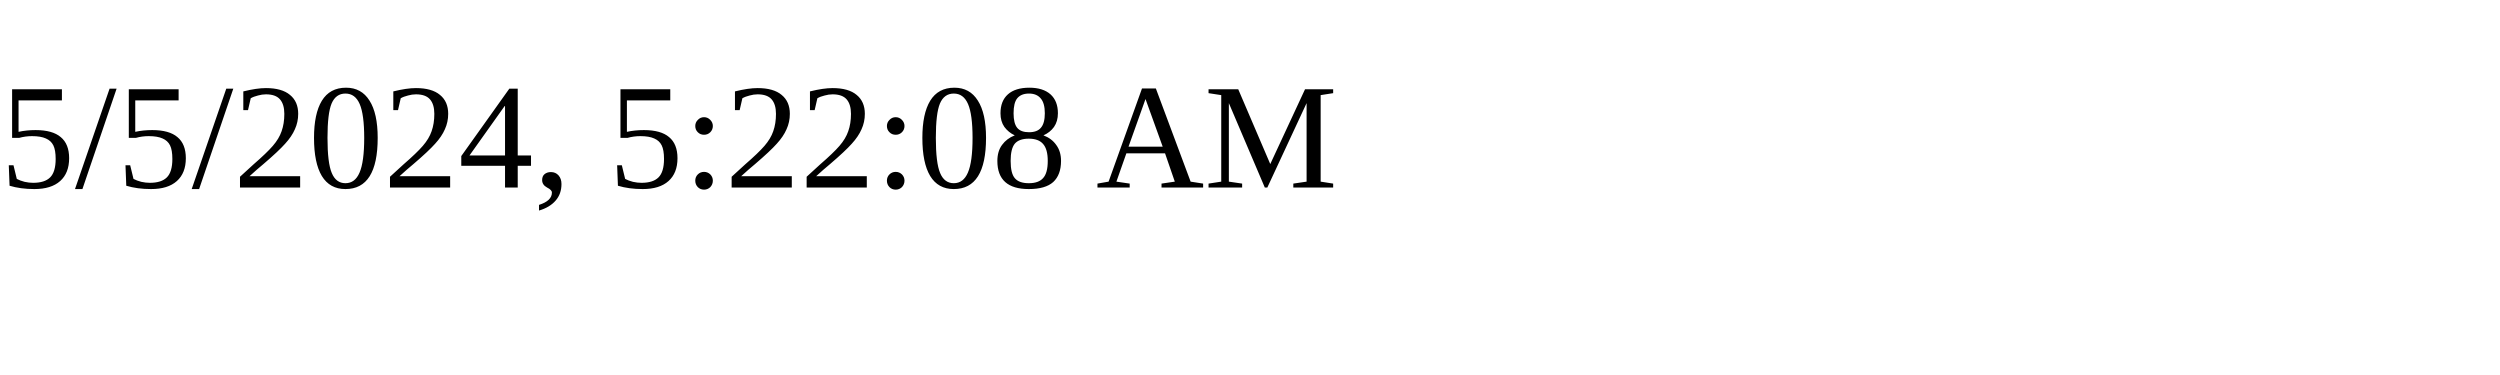
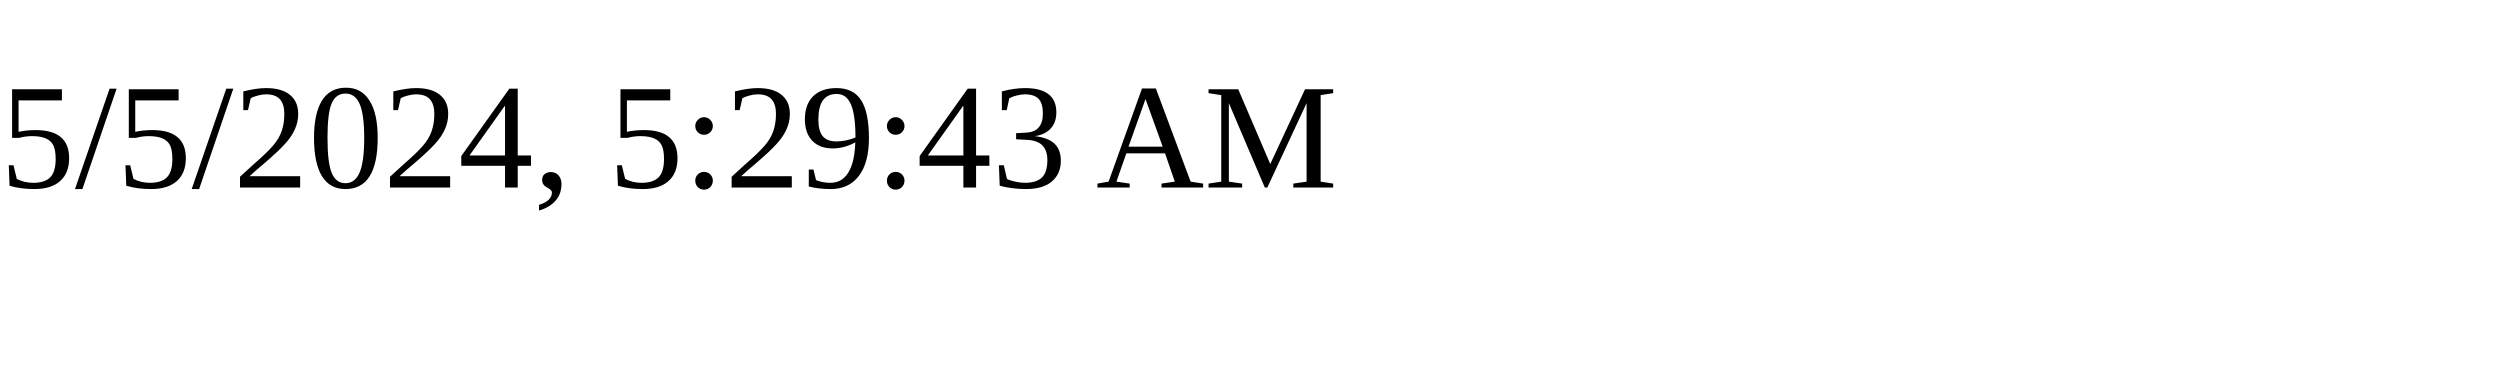
<svg xmlns="http://www.w3.org/2000/svg" height="30" width="200">
-   <text x="0" y="15">5/5/2024, 5:22:08 AM</text>
+   <text x="0" y="15">5/5/2024, 5:29:43 AM</text>
</svg>
